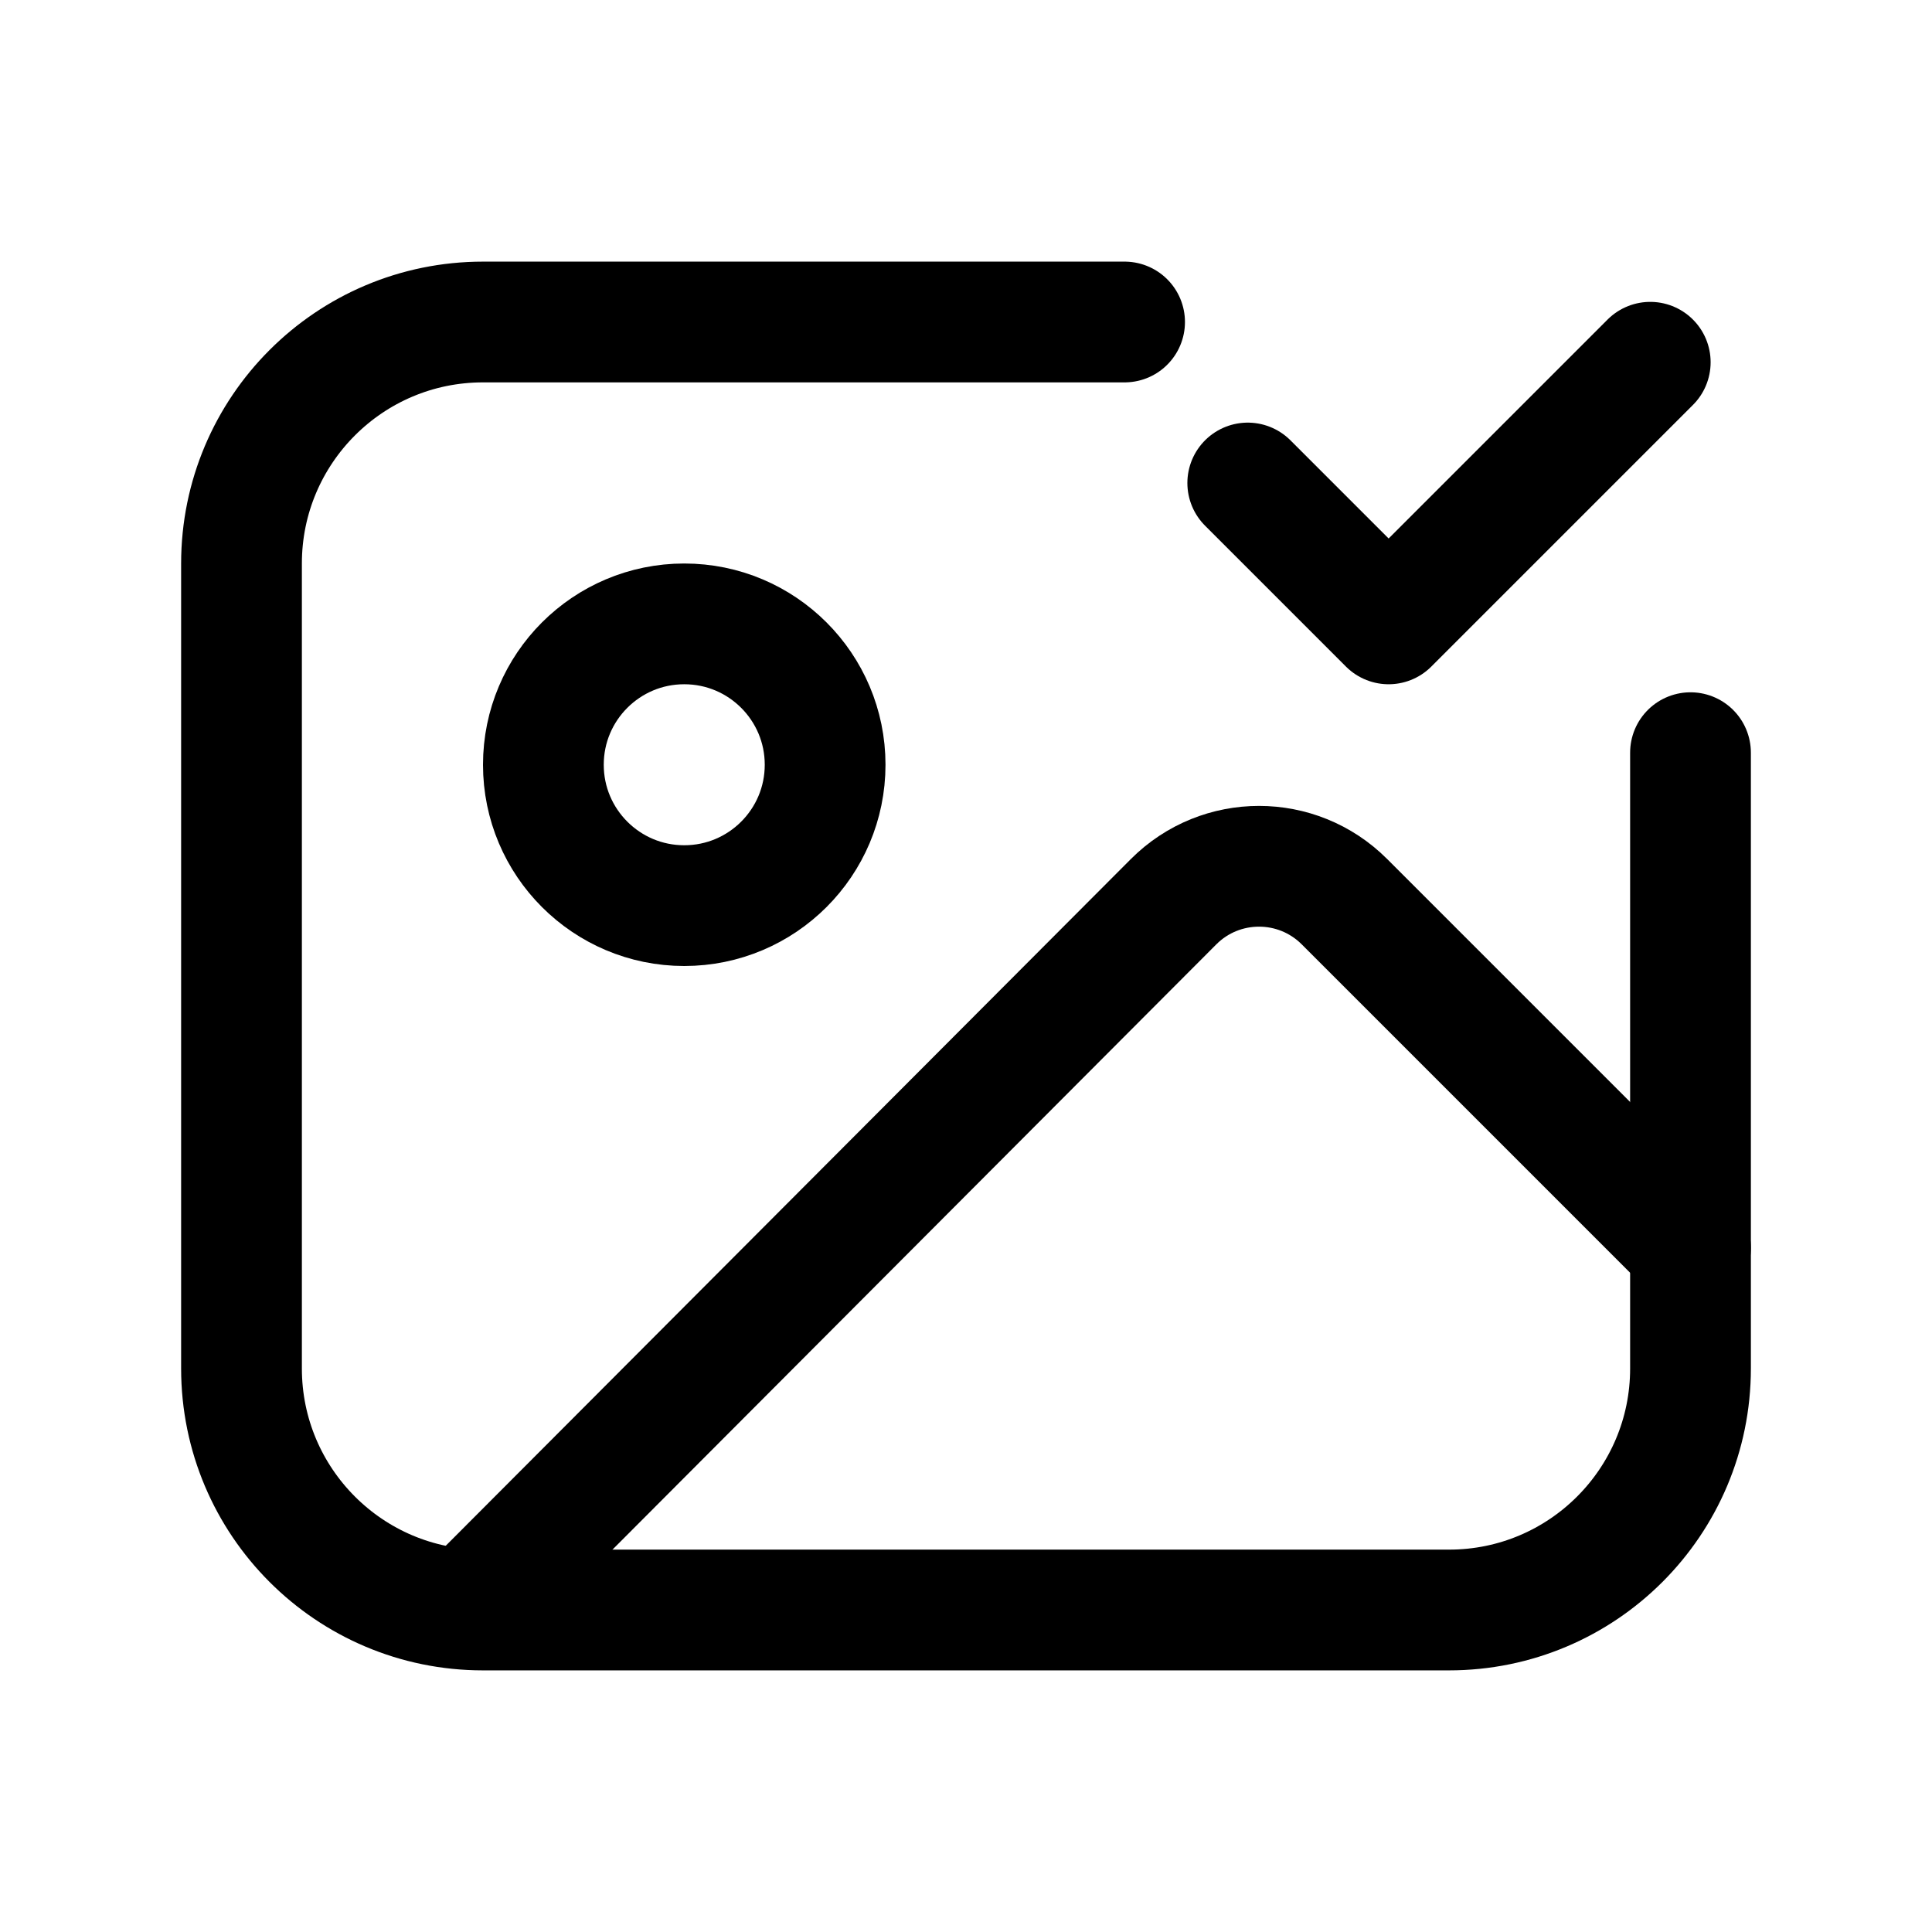
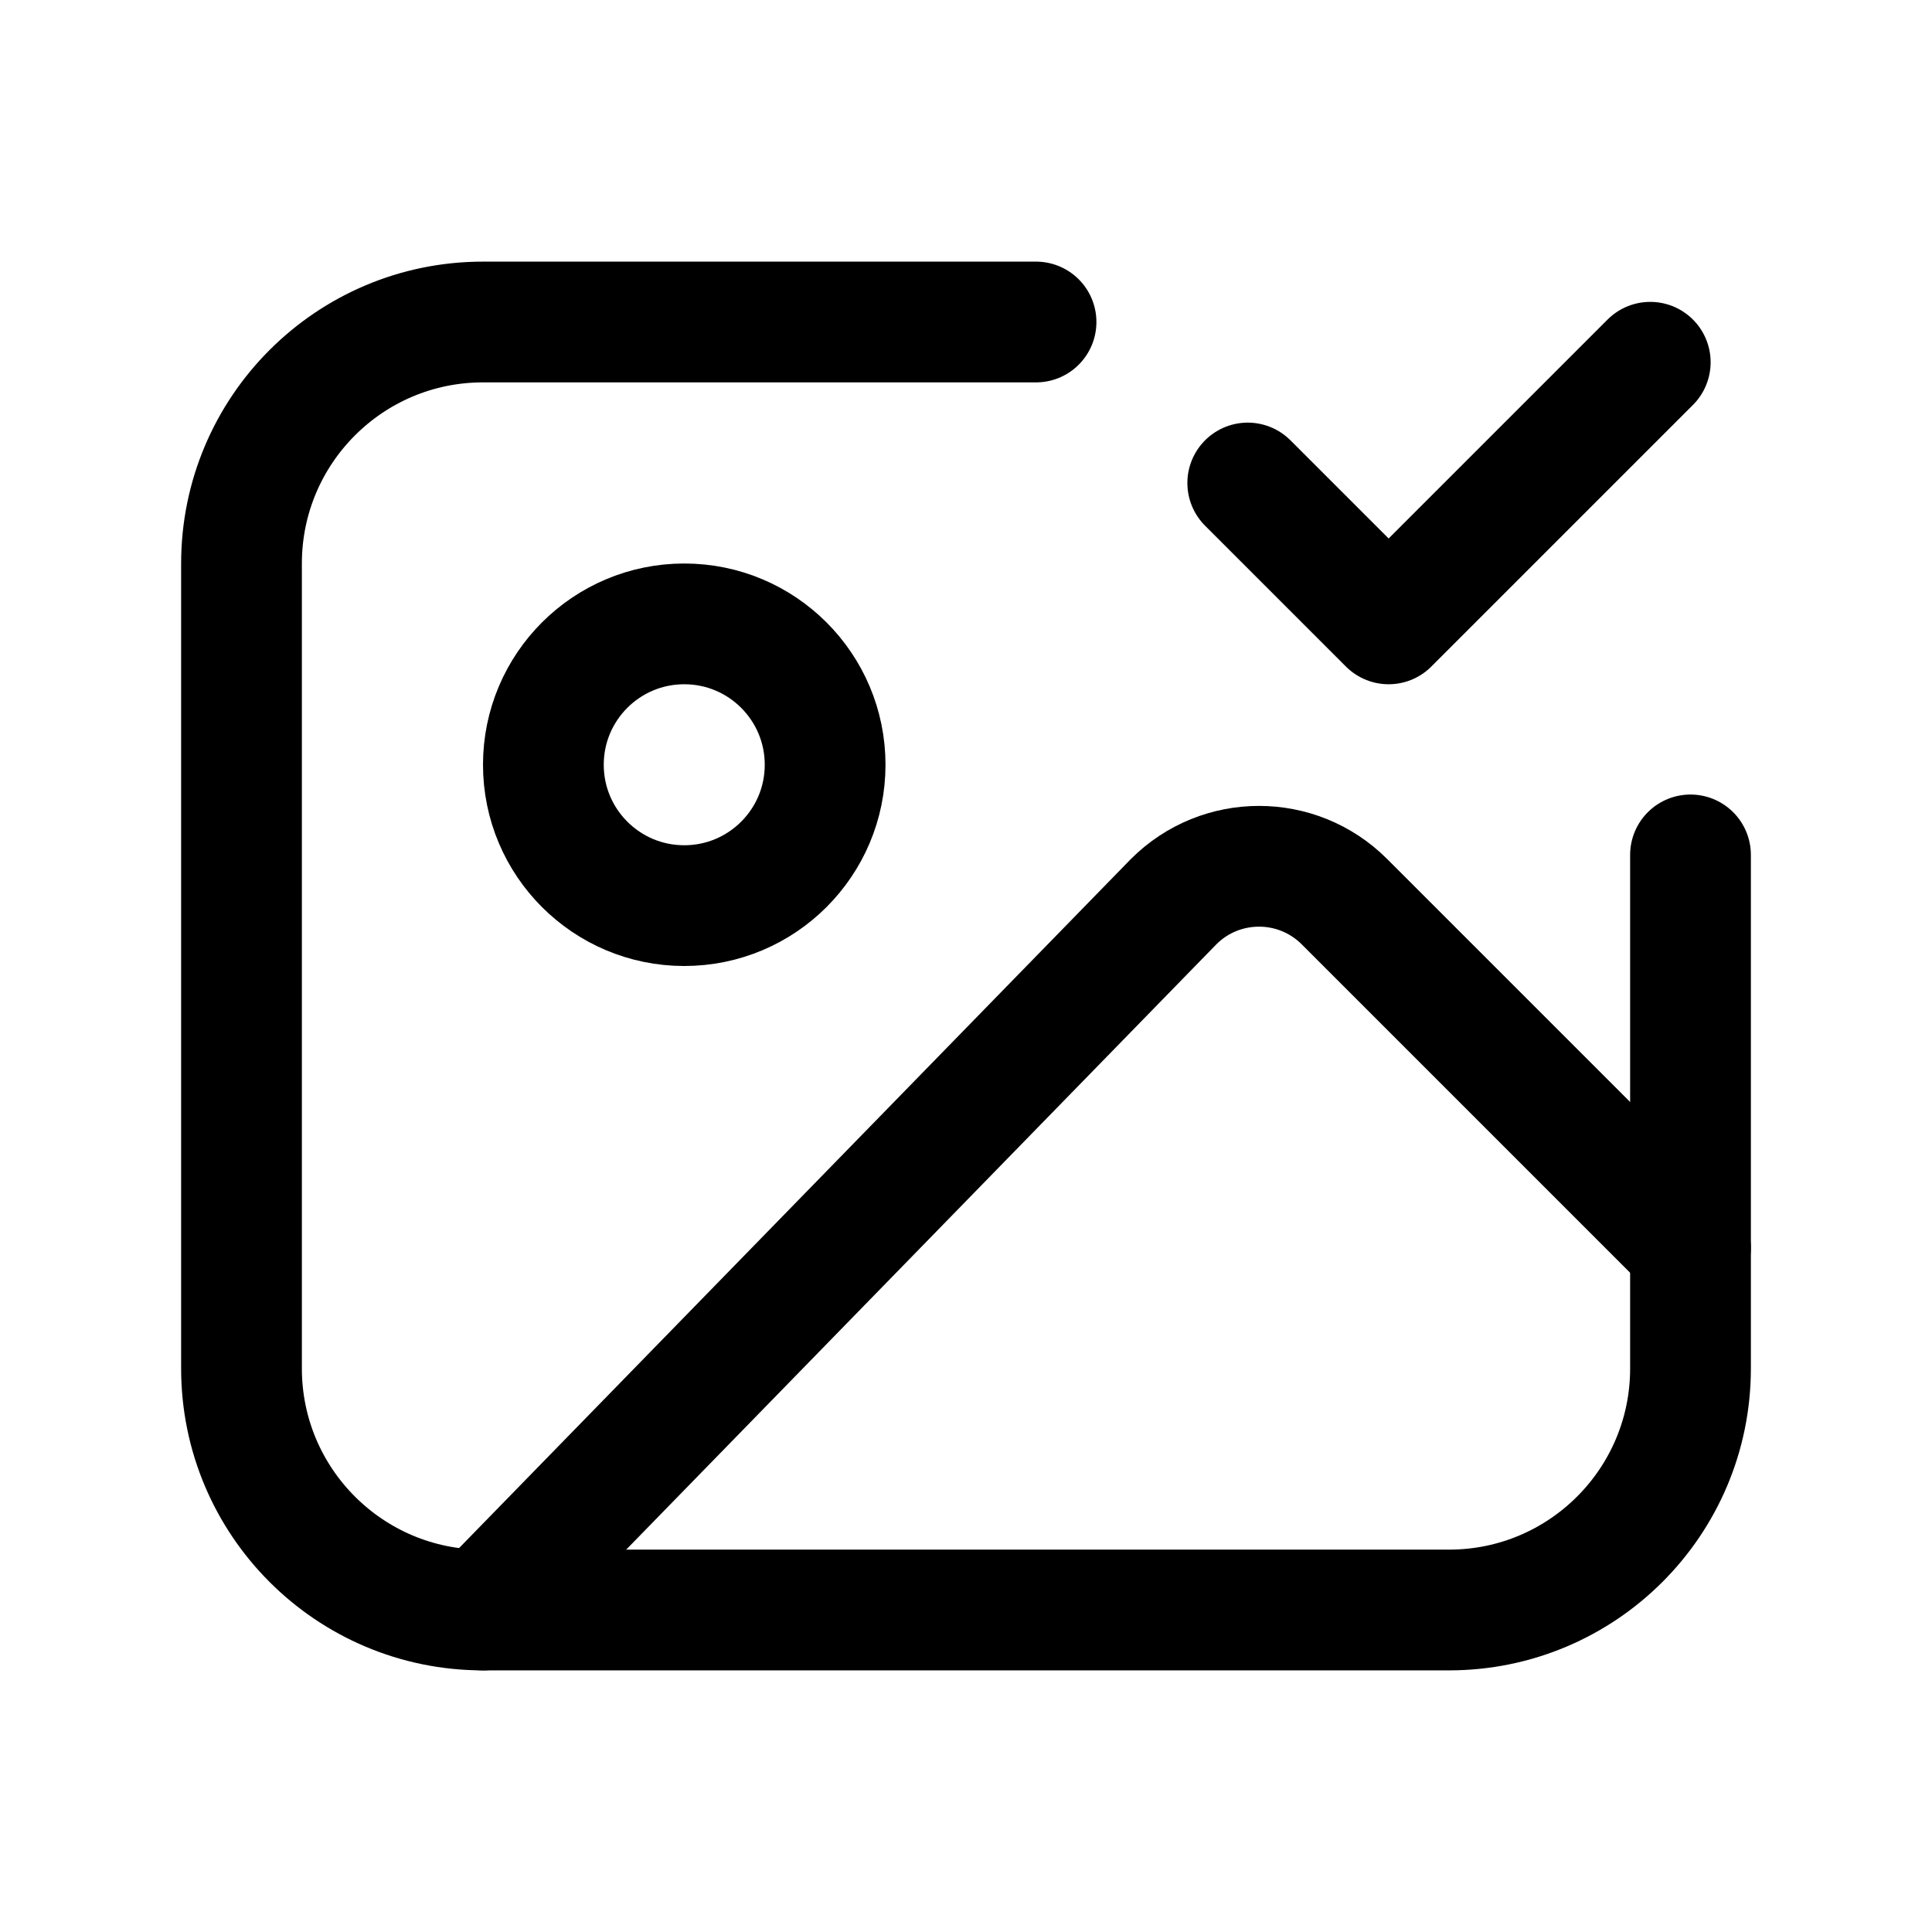
<svg xmlns="http://www.w3.org/2000/svg" viewBox="0 0 24 24" fill="none" stroke="currentColor" stroke-width="1.5" stroke-linecap="round" stroke-linejoin="round">
-   <path d="M13.97 4H6a3 3 0 0 0-3 3v10a3 3 0 0 0 3 3h12a3 3 0 0 0 3-3V9.35" />
+   <path d="M12.87 4L6 4A3 3 0 0 0 3 7L3 17A3 3 0 0 0 6 20L18 20A3 3 0 0 0 21 17L21 10.62" />
  <circle cx="8.5" cy="9.5" r="1.75" />
-   <path d="m21 15.5-4.3-4.3a1.5 1.5 0 0 0-2.12 0L6 19.8" />
+   <path d="m21 15.5-4.3-4.3a1.5 1.5 0 0 0-2.12 0L6 20" />
  <path d="m15.5 6 1.75 1.75 3.25-3.25" />
</svg>
